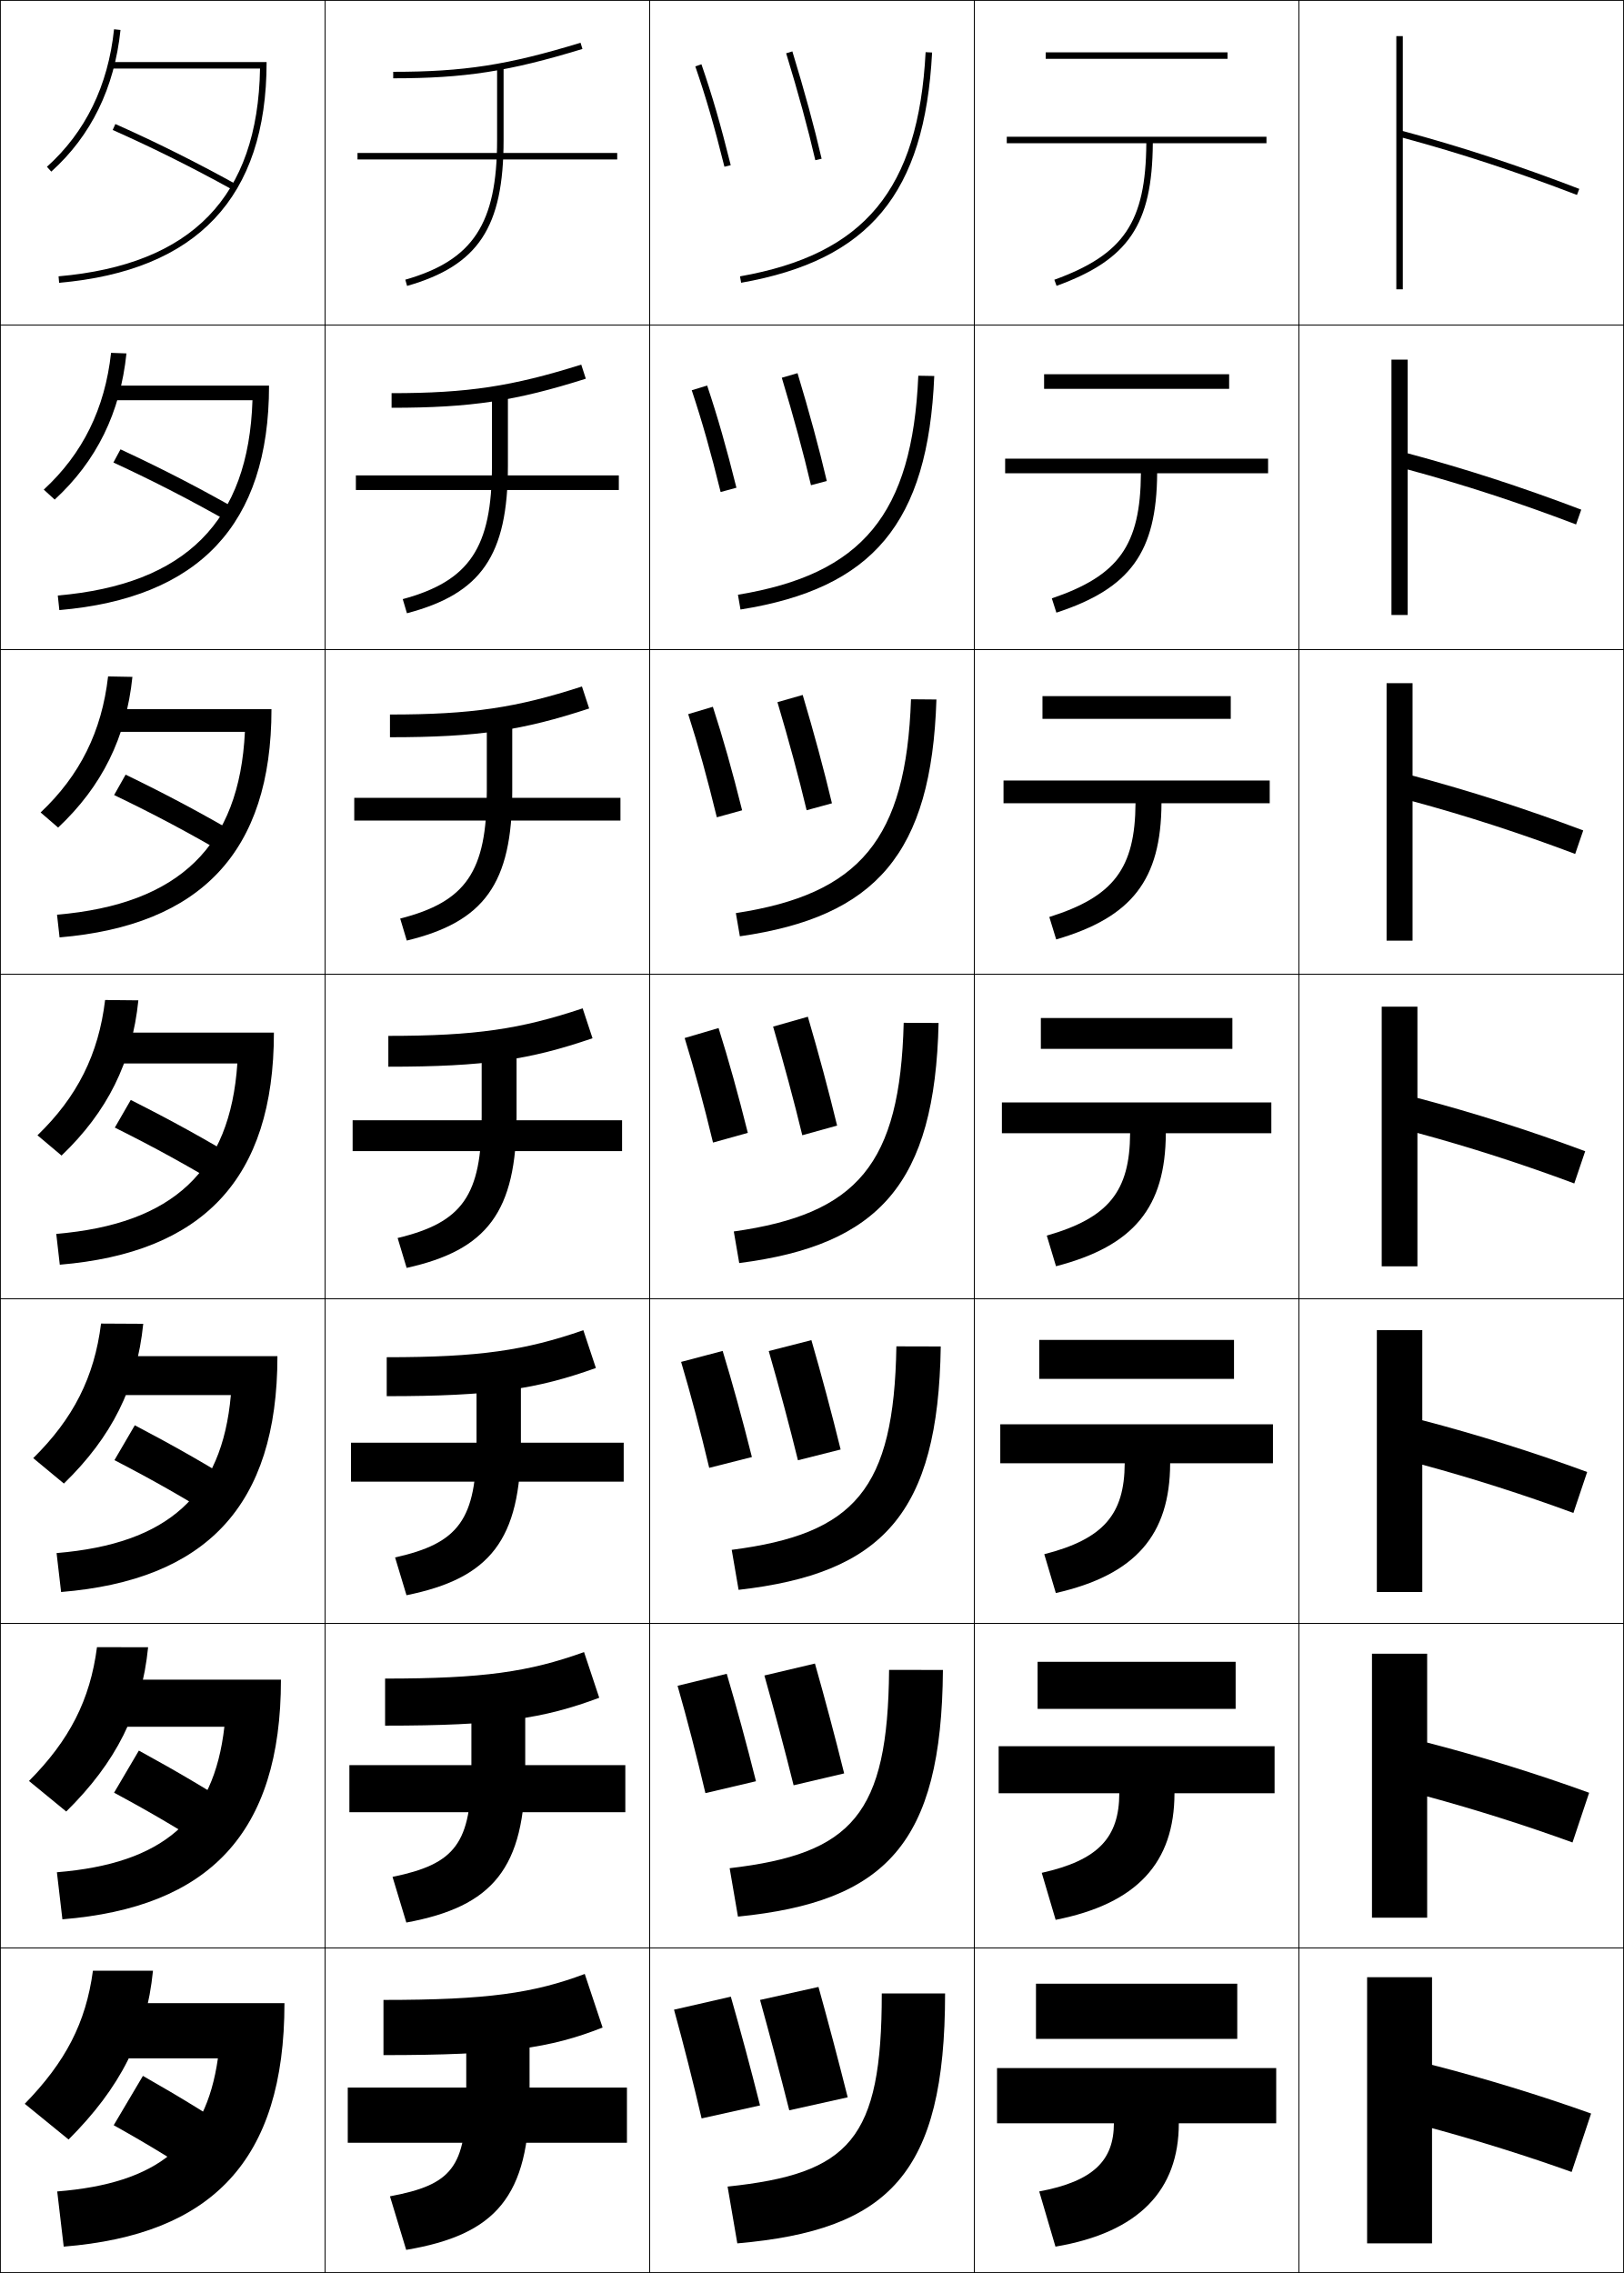
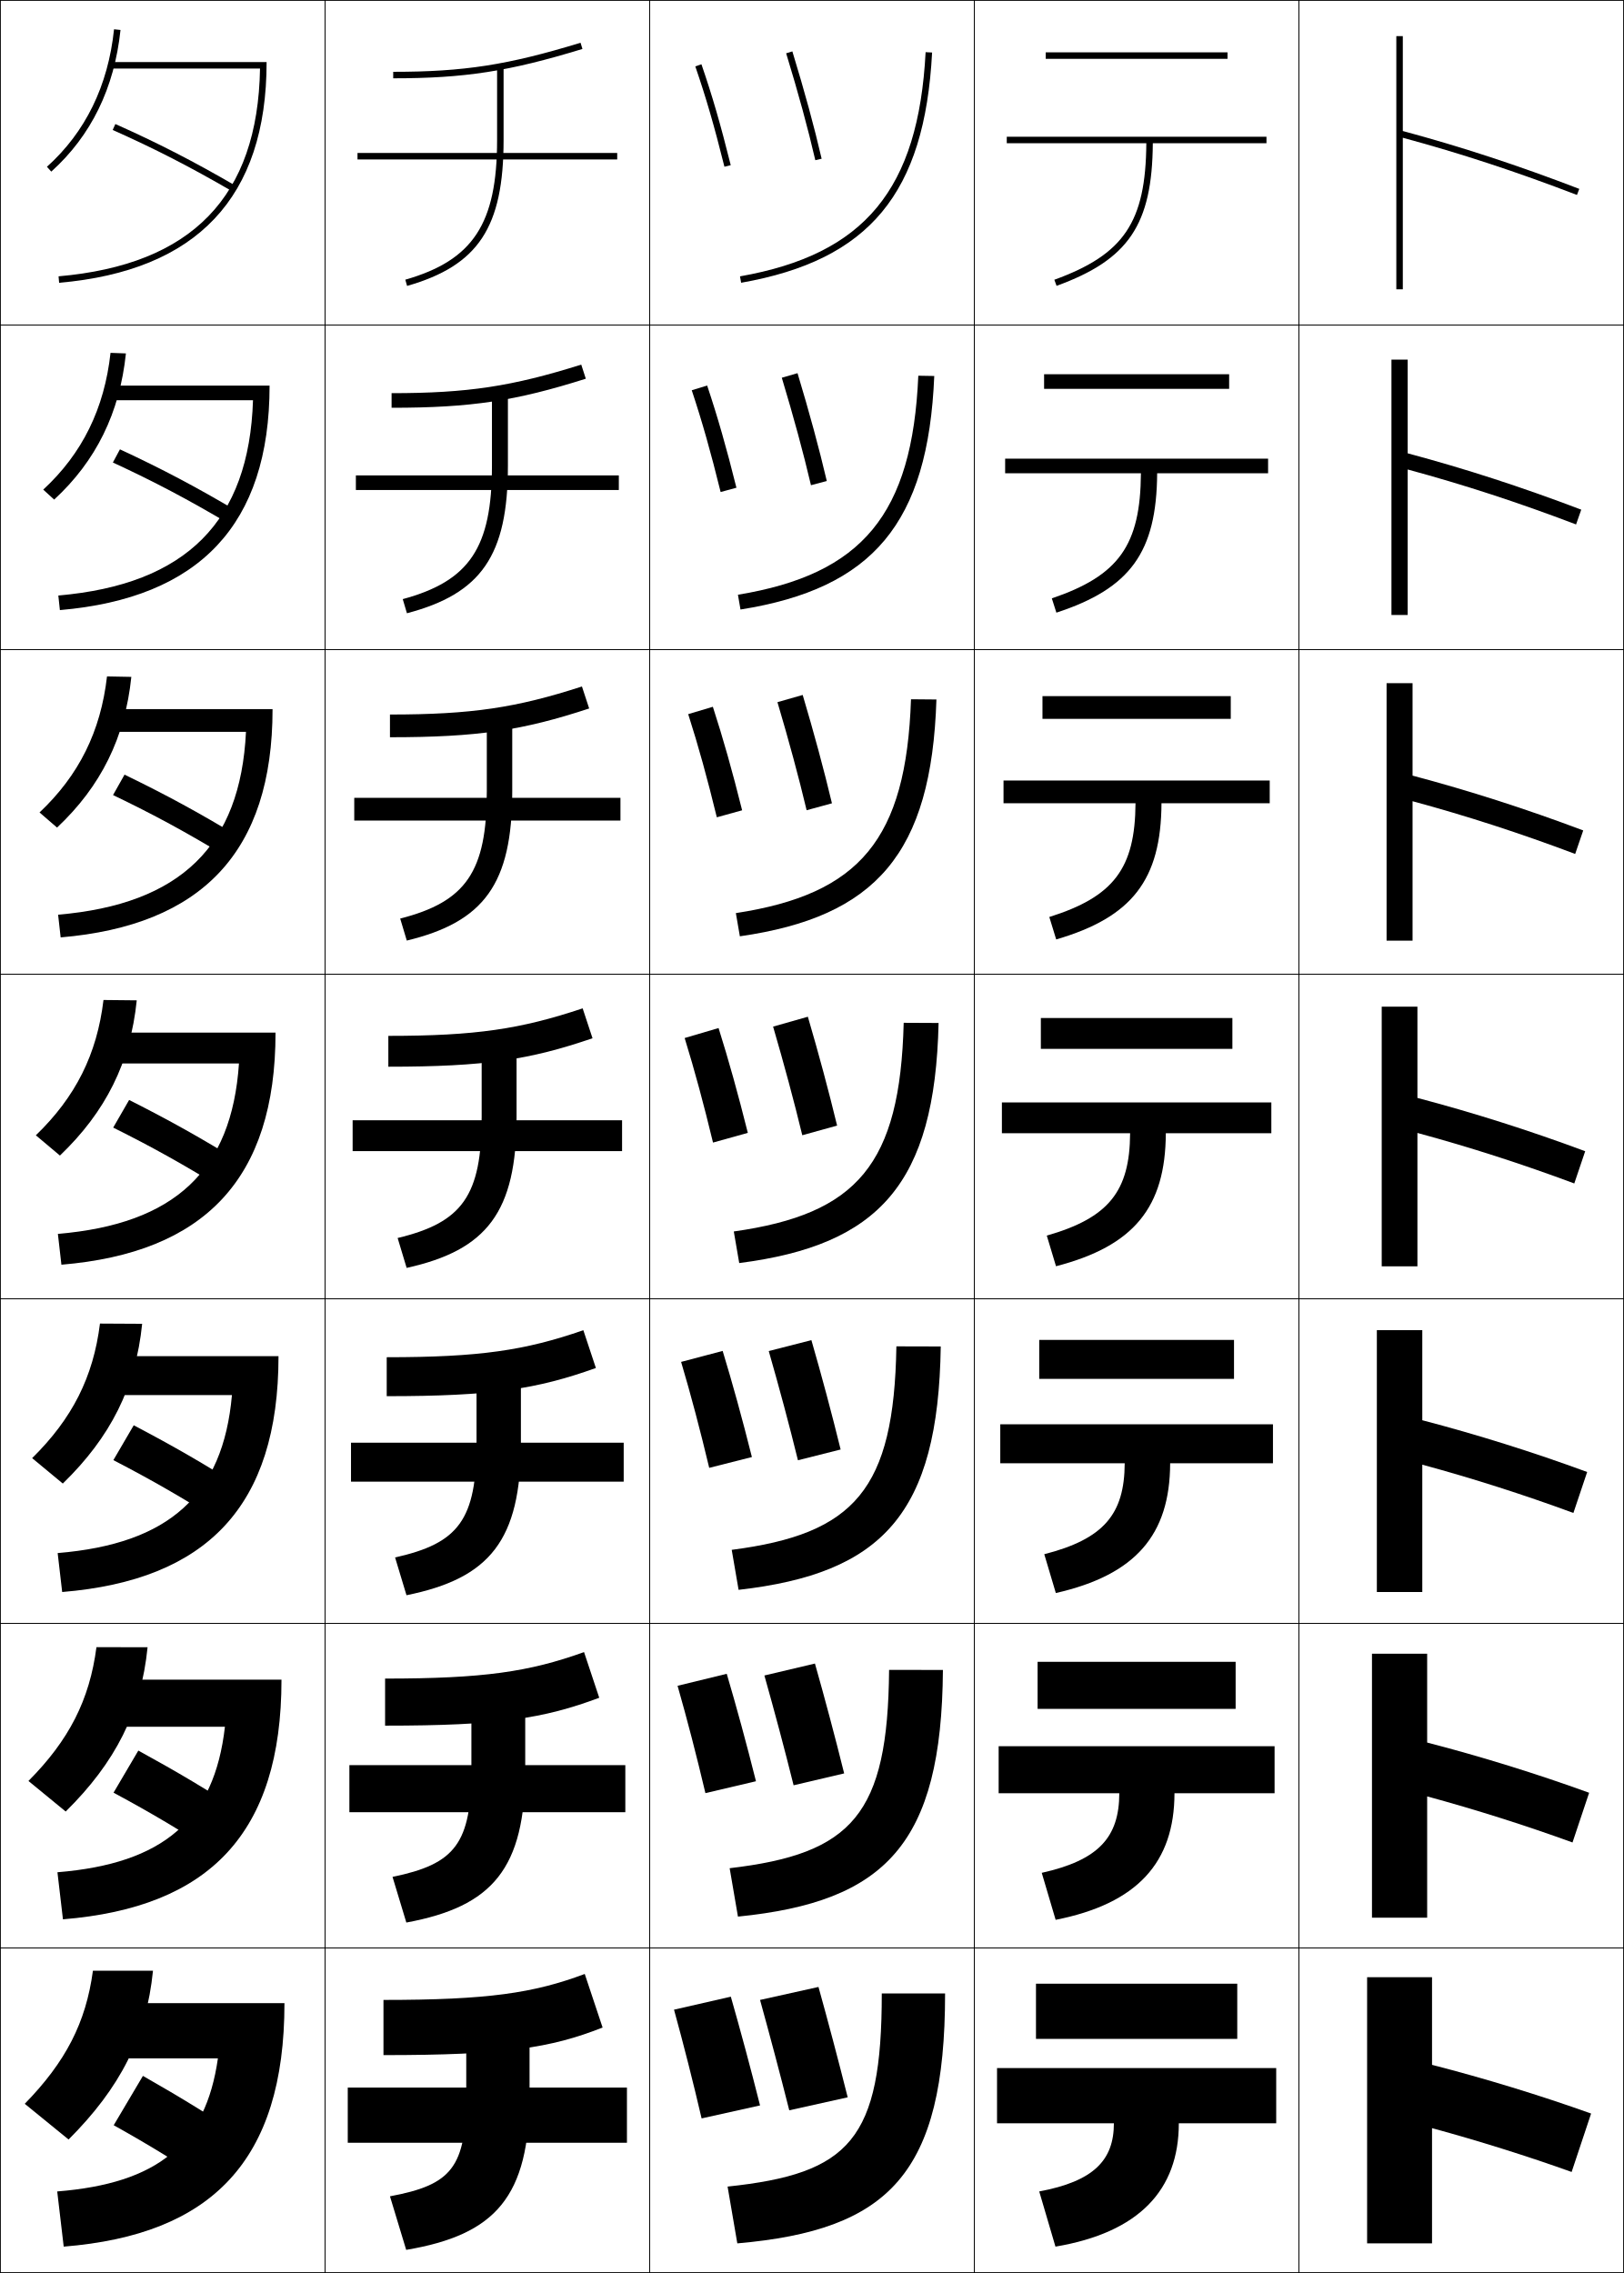
<svg xmlns="http://www.w3.org/2000/svg" width="500.25" height="700.25" viewBox="0 0 500.25 700.25" overflow="visible" enable-background="new 0 0 500.25 700.25" xml:space="preserve">
  <g id="glyphs">
    <g>
      <rect x="0.125" y="0.125" fill="none" stroke="#000000" stroke-width="0.25" width="100" height="100" />
      <rect x="400.125" y="0.125" fill="none" stroke="#000000" stroke-width="0.25" width="100" height="100" />
      <rect x="100.125" y="0.125" fill="none" stroke="#000000" stroke-width="0.25" width="100" height="100" />
      <rect x="200.125" y="0.125" fill="none" stroke="#000000" stroke-width="0.25" width="100" height="100" />
      <rect x="300.125" y="0.125" fill="none" stroke="#000000" stroke-width="0.25" width="100" height="100" />
      <rect x="0.125" y="100.125" fill="none" stroke="#000000" stroke-width="0.25" width="100" height="100" />
      <rect x="400.125" y="100.125" fill="none" stroke="#000000" stroke-width="0.25" width="100" height="100" />
      <rect x="100.125" y="100.125" fill="none" stroke="#000000" stroke-width="0.25" width="100" height="100" />
      <rect x="200.125" y="100.125" fill="none" stroke="#000000" stroke-width="0.25" width="100" height="100" />
      <rect x="300.125" y="100.125" fill="none" stroke="#000000" stroke-width="0.25" width="100" height="100" />
      <rect x="0.125" y="200.125" fill="none" stroke="#000000" stroke-width="0.25" width="100" height="100" />
      <rect x="400.125" y="200.125" fill="none" stroke="#000000" stroke-width="0.25" width="100" height="100" />
      <rect x="100.125" y="200.125" fill="none" stroke="#000000" stroke-width="0.25" width="100" height="100" />
      <rect x="200.125" y="200.125" fill="none" stroke="#000000" stroke-width="0.25" width="100" height="100" />
      <rect x="300.125" y="200.125" fill="none" stroke="#000000" stroke-width="0.25" width="100" height="100" />
      <rect x="0.125" y="300.125" fill="none" stroke="#000000" stroke-width="0.25" width="100" height="100" />
      <rect x="400.125" y="300.125" fill="none" stroke="#000000" stroke-width="0.25" width="100" height="100" />
      <rect x="100.125" y="300.125" fill="none" stroke="#000000" stroke-width="0.25" width="100" height="100" />
      <rect x="200.125" y="300.125" fill="none" stroke="#000000" stroke-width="0.25" width="100" height="100" />
      <rect x="300.125" y="300.125" fill="none" stroke="#000000" stroke-width="0.25" width="100" height="100" />
      <rect x="0.125" y="400.125" fill="none" stroke="#000000" stroke-width="0.25" width="100" height="100" />
      <rect x="400.125" y="400.125" fill="none" stroke="#000000" stroke-width="0.25" width="100" height="100" />
      <rect x="100.125" y="400.125" fill="none" stroke="#000000" stroke-width="0.25" width="100" height="100" />
      <rect x="200.125" y="400.125" fill="none" stroke="#000000" stroke-width="0.25" width="100" height="100" />
      <rect x="300.125" y="400.125" fill="none" stroke="#000000" stroke-width="0.25" width="100" height="100" />
      <rect x="0.125" y="500.125" fill="none" stroke="#000000" stroke-width="0.25" width="100" height="100" />
      <rect x="400.125" y="500.125" fill="none" stroke="#000000" stroke-width="0.25" width="100" height="100" />
      <rect x="100.125" y="500.125" fill="none" stroke="#000000" stroke-width="0.25" width="100" height="100" />
      <rect x="200.125" y="500.125" fill="none" stroke="#000000" stroke-width="0.25" width="100" height="100" />
      <rect x="300.125" y="500.125" fill="none" stroke="#000000" stroke-width="0.25" width="100" height="100" />
      <rect x="0.125" y="600.125" fill="none" stroke="#000000" stroke-width="0.25" width="100" height="100" />
      <rect x="400.125" y="600.125" fill="none" stroke="#000000" stroke-width="0.25" width="100" height="100" />
      <rect x="100.125" y="600.125" fill="none" stroke="#000000" stroke-width="0.25" width="100" height="100" />
      <rect x="200.125" y="600.125" fill="none" stroke="#000000" stroke-width="0.25" width="100" height="100" />
      <rect x="300.125" y="600.125" fill="none" stroke="#000000" stroke-width="0.25" width="100" height="100" />
    </g>
    <g>
      <path d="M121.125,22.125v2c22.004,0,35.624-2.113,58.292-9.044l-0.585-1.912      C156.383,20.032,142.9,22.125,121.125,22.125z" />
      <path d="M120.625,121.125V125.625c24.579,0,38.267-2.124,59.827-8.953l-1.404-4.343      C157.704,119.035,144.117,121.125,120.625,121.125z" />
      <path d="M120.125,220.125v7c27.153,0,40.909-2.135,61.361-8.863l-2.223-6.775      C159.023,218.038,145.333,220.125,120.125,220.125z" />
      <path d="M119.625,319.125v9.5c29.728,0,43.551-2.146,62.896-8.772l-3.042-9.206      C160.344,317.04,146.549,319.125,119.625,319.125z" />
      <path d="M119.125,418.125v12c32.302,0,46.194-2.156,64.431-8.682l-3.861-11.637      C161.665,416.043,147.766,418.125,119.125,418.125z" />
      <path d="M118.625,517.125v14.5c34.876,0,48.836-2.167,65.965-8.591l-4.681-14.068      C162.985,515.045,148.983,517.125,118.625,517.125z" />
      <path d="M180.125,608.125c-15.819,5.923-29.926,8-62,8v17c37.451,0,51.479-2.178,67.5-8.5      L180.125,608.125z" />
    </g>
    <g>
      <path d="M153.125,20.125v23c0,25.791-7.399,37.054-28.275,43.039l0.551,1.923      C147.347,81.794,155.125,70.029,155.125,43.125v-23H153.125z" />
      <path d="M124.062,184.574l1.292,4.353c22.87-6.018,31.104-17.763,31.104-45.468v-23.5      h-4.917v23.5C151.542,168.726,144.627,178.994,124.062,184.574z" />
      <path d="M123.275,282.984l2.034,6.782c23.793-5.743,32.483-17.468,32.483-45.975      v-24h-7.833v24C149.958,268.537,143.529,277.809,123.275,282.984z" />
      <path d="M122.487,381.394l2.775,9.212c24.717-5.469,33.862-17.174,33.862-46.481v-24.5      h-10.75v24.5C148.375,368.347,142.43,376.624,122.487,381.394z" />
      <path d="M121.7,479.805l3.517,11.641c25.641-5.193,35.242-16.879,35.242-46.987v-25      h-13.667v25C146.792,468.157,141.332,475.439,121.7,479.805z" />
      <path d="M120.913,578.215l4.258,14.07c26.564-4.919,36.621-16.584,36.621-47.493      v-25.5h-16.583v25.5C145.208,567.967,140.233,574.255,120.913,578.215z" />
      <path d="M143.625,619.125v26c0,22.652-4.49,27.945-23.5,31.5l5,16.5c27.488-4.645,38-16.289,38-48v-26      H143.625z" />
    </g>
    <g>
      <rect x="110.125" y="47.125" width="80" height="2" />
      <rect x="109.625" y="146.458" width="81" height="4.5" />
      <rect x="109.125" y="245.792" width="82" height="7" />
      <rect x="108.625" y="345.125" width="83" height="9.5" />
      <rect x="108.125" y="444.458" width="84" height="12" />
      <rect x="107.625" y="543.792" width="85" height="14.5" />
      <rect x="107.125" y="643.125" width="86" height="17" />
    </g>
    <g>
      <path d="M227.951,85.14l0.348,1.97c39.508-6.965,56.551-27.516,58.825-70.933      l-1.998-0.104C282.911,58.361,266.347,78.372,227.951,85.14z" />
      <path d="M227.314,183.221c38.279-6.3,53.716-24.73,55.562-67.473l4.915,0.087      c-1.896,45.456-18.985,65.459-59.688,71.944L227.314,183.221z" />
      <path d="M226.676,281.302c38.164-5.833,52.474-22.682,53.95-65.878l7.832,0.07      c-1.517,47.495-18.654,66.951-60.55,72.955L226.676,281.302z" />
      <path d="M226.038,379.382c38.048-5.365,51.229-20.634,52.337-64.283l10.749,0.052      c-1.137,49.534-18.322,68.442-61.412,73.966L226.038,379.382z" />
      <path d="M225.4,477.463c37.932-4.897,49.986-18.585,50.725-62.688l13.666,0.035      c-0.758,51.572-17.99,69.934-62.274,74.977L225.4,477.463z" />
      <path d="M224.763,575.544c37.816-4.431,48.743-16.537,49.112-61.095l16.583,0.018      c-0.379,53.612-17.659,71.426-63.137,75.989L224.763,575.544z" />
      <path d="M291.125,614.125c0,55.651-17.327,72.917-64,77l-3-17.5c37.7-3.963,47.5-14.489,47.5-59.5      H291.125z" />
    </g>
    <g>
      <path d="M242.168,16.417c3.786,12.384,6.724,23.156,8.982,32.933l1.949-0.45      c-2.269-9.822-5.219-20.639-9.019-33.067L242.168,16.417z" />
      <path d="M240.827,116.369c3.651,12.115,6.632,23.086,8.985,33.11l4.874-1.292      c-2.374-10.11-5.369-21.147-9.015-33.223L240.827,116.369z" />
      <path d="M239.487,216.32c3.515,11.846,6.539,23.016,8.988,33.288l7.799-2.133      c-2.48-10.398-5.521-21.655-9.012-33.378L239.487,216.32z" />
      <path d="M238.146,316.271c3.38,11.577,6.446,22.946,8.991,33.466l10.725-2.975      c-2.587-10.686-5.672-22.163-9.009-33.534L238.146,316.271z" />
      <path d="M236.806,416.223c3.244,11.308,6.354,22.877,8.994,33.644l13.15-3.316      c-2.693-10.973-5.823-22.671-9.007-33.689L236.806,416.223z" />
      <path d="M235.465,516.174c3.109,11.039,6.261,22.807,8.997,33.822l15.575-3.658      c-2.798-11.262-5.974-23.18-9.003-33.845L235.465,516.174z" />
      <path d="M234.125,616.125c2.973,10.771,6.168,22.737,9,34l18-4c-2.904-11.549-6.125-23.688-9-34      L234.125,616.125z" />
    </g>
    <g>
      <path d="M214.18,20.451c3.307,9.603,5.823,18.271,8.975,30.916l1.94-0.483      c-3.167-12.707-5.697-21.422-9.025-31.084L214.18,20.451z" />
      <path d="M213.087,120.229c3.241,9.761,5.839,18.961,8.896,31.347l4.868-1.32      c-3.114-12.475-5.767-21.754-9.021-31.486L213.087,120.229z" />
      <path d="M211.995,220.009c3.176,9.92,5.855,19.652,8.817,31.777l7.794-2.156      c-3.06-12.244-5.836-22.086-9.017-31.889L211.995,220.009z" />
      <path d="M210.902,319.788c3.11,10.078,5.871,20.343,8.737,32.208l10.721-2.992      c-3.007-12.013-5.905-22.418-9.013-32.292L210.902,319.788z" />
      <path d="M209.81,419.567c3.044,10.236,5.886,21.033,8.658,32.638l13.147-3.328      c-2.953-11.78-5.974-22.75-9.008-32.694L209.81,419.567z" />
      <path d="M208.718,519.346c2.979,10.396,5.902,21.726,8.579,33.069l15.574-3.664      c-2.9-11.55-6.043-23.082-9.004-33.097L208.718,519.346z" />
      <path d="M207.625,619.125c2.913,10.555,5.918,22.416,8.5,33.5l18-4      c-2.847-11.318-6.112-23.414-9-33.5L207.625,619.125z" />
    </g>
    <g>
      <path d="M390.125,42.125h-80v2h42.991c-0.178,24.354-6.907,34.26-28.333,42.061      l0.684,1.879c22.156-8.065,29.461-18.817,29.649-43.939H390.125V42.125z" />
      <path d="M309.625,141.292v4.5h41.826c-0.147,22.196-6.798,31.528-27.444,38.551      l1.403,4.399c22.759-7.447,30.884-18.587,31.041-42.95H390.625v-4.5H309.625z" />
      <path d="M309.125,240.458v7h40.661c-0.119,20.037-6.688,28.795-26.556,35.04      l2.122,6.919c23.361-6.829,32.308-18.357,32.434-41.959H391.125v-7H309.125z" />
      <path d="M308.625,339.625v9.5h39.495c-0.089,17.879-6.578,26.064-25.666,31.531      l2.842,9.439c23.963-6.211,33.73-18.128,33.824-40.97H391.625v-9.5H308.625z" />
      <path d="M308.125,438.792v12h38.33c-0.059,15.721-6.469,23.331-24.777,28.02      l3.562,11.96c24.565-5.592,35.153-17.898,35.216-39.979H392.125v-12H308.125z" />
      <path d="M307.625,537.958v14.5h37.165c-0.029,13.562-6.359,20.6-23.889,24.511      l4.28,14.479c25.168-4.974,36.577-17.668,36.608-38.99H392.625v-14.5H307.625z" />
      <path d="M393.125,637.125h-86v17h36c0,11.404-6.25,17.867-23,21l5,17c25.771-4.355,38-17.438,38-38h30      V637.125z" />
    </g>
    <g>
      <rect x="322.125" y="16.125" width="56" height="2" />
      <rect x="321.625" y="115.292" width="57" height="4.5" />
      <rect x="321.125" y="214.458" width="58" height="7" />
      <rect x="320.625" y="313.625" width="59" height="9.5" />
      <rect x="320.125" y="412.792" width="60" height="12" />
      <rect x="319.625" y="511.958" width="61" height="14.5" />
      <rect x="319.125" y="611.125" width="62" height="17" />
    </g>
    <g>
      <path d="M486.483,58.191c-18.991-7.29-36.288-12.961-54.358-17.828V11.125h-2v78h2V42.437      c17.812,4.818,34.899,10.427,53.642,17.622L486.483,58.191z" />
      <path d="M433.625,110.792h-5v78.667h5v-44.824c17.238,4.666,33.983,10.128,51.868,16.935      l1.598-4.556c-18.433-7.008-35.729-12.614-53.466-17.357V110.792z" />
      <path d="M435.125,210.458h-8v79.333h8v-42.959c16.663,4.513,33.066,9.829,50.095,16.248      l2.478-7.245c-17.873-6.726-35.169-12.267-52.572-16.885V210.458z" />
      <path d="M436.625,310.125h-11V390.125h11v-41.094c16.089,4.36,32.149,9.53,48.32,15.561      l3.358-9.934c-17.313-6.444-34.608-11.92-51.679-16.415V310.125z" />
      <path d="M438.125,409.792h-14v80.666h14v-39.229c15.515,4.208,31.233,9.23,46.547,14.874      l4.239-12.622c-16.755-6.161-34.049-11.573-50.786-15.942V409.792z" />
      <path d="M439.625,509.458h-17v81.334h17v-37.365c14.94,4.056,30.317,8.932,44.773,14.188      l5.12-15.312c-16.196-5.879-33.489-11.226-49.894-15.472V509.458z" />
      <path d="M490.125,651.125c-15.637-5.597-32.929-10.879-49-15v-27h-20v82h20v-35.5      c14.366,3.902,29.4,8.632,43,13.5L490.125,651.125z" />
    </g>
    <g>
-       <path d="M14.456,51.382l1.338,1.486C28.062,41.823,35.236,27.141,37.12,9.229      l-1.989-0.209C33.301,26.425,26.345,40.677,14.456,51.382z" />
-       <path d="M38.953,108.878l-4.741-0.174c-1.886,17.176-8.722,31.061-20.729,42.135      l3.365,3.072C29.733,142.044,37.047,127.188,38.953,108.878z" />
-       <path d="M40.788,208.528l-7.493-0.14c-1.941,16.949-8.659,30.465-20.783,41.908      l5.392,4.658C31.406,242.266,38.858,227.236,40.788,208.528z" />
-       <path d="M42.622,308.177l-10.245-0.104c-1.997,16.721-8.595,29.869-20.837,41.681      l7.419,6.243C33.079,342.487,40.669,327.283,42.622,308.177z" />
-       <path d="M44.123,407.826l-12.996-0.069c-2.053,16.492-8.532,29.271-20.892,41.453      l9.446,7.829C34.417,442.709,42.146,427.331,44.123,407.826z" />
-       <path d="M45.624,507.476l-15.748-0.035c-2.109,16.266-8.469,28.677-20.946,41.228      l11.473,9.414C35.757,542.931,43.624,527.379,45.624,507.476z" />
+       <path d="M14.456,51.382l1.338,1.486C28.062,41.822,35.236,27.141,37.12,9.229      l-1.989-0.209C33.301,26.425,26.345,40.677,14.456,51.382z" />
+       <path d="M38.787,108.879l-4.741-0.175c-1.886,17.176-8.722,31.061-20.729,42.135      l3.365,3.072C29.567,142.044,36.88,127.188,38.787,108.879z" />
+       <path d="M40.455,208.528l-7.493-0.14c-1.941,16.949-8.659,30.465-20.783,41.909      l5.392,4.657C31.073,242.266,38.525,227.236,40.455,208.528z" />
+       <path d="M31.878,308.072c-1.998,16.721-8.596,29.869-20.837,41.682l7.419,6.242      c14.119-13.509,21.709-28.713,23.663-47.818L31.878,308.072z" />
+       <path d="M43.789,407.827l-12.996-0.07c-2.054,16.492-8.532,29.272-20.892,41.454      l9.446,7.828C34.084,442.709,41.813,427.331,43.789,407.827z" />
+       <path d="M45.458,507.476l-15.748-0.035c-2.109,16.266-8.469,28.677-20.946,41.228      l11.473,9.414C35.59,542.931,43.458,527.379,45.458,507.476z" />
      <path d="M21.125,659.125c15.971-15.973,23.977-31.698,26-52h-18.5      c-2.165,16.037-8.405,28.08-21,41L21.125,659.125z" />
    </g>
    <g>
-       <path d="M34.125,19.125v2h45.975c-0.661,39.461-20.975,60.41-62.062,64.004l0.174,1.992      C60.622,83.412,82.125,60.871,82.125,19.125H34.125z" />
-       <path d="M17.802,183.461l0.479,4.494C61.219,184.254,82.875,161.669,82.875,118.791H33.542      v4.5h44.229C76.588,160.598,57.196,180.053,17.802,183.461z" />
-       <path d="M17.566,281.794l0.783,6.995C61.817,285.096,83.625,262.469,83.625,218.458H32.958v7      h42.483C73.739,260.611,55.27,278.57,17.566,281.794z" />
-       <path d="M17.331,380.127l1.087,9.496C62.415,385.938,84.375,363.268,84.375,318.125h-52v9.5      h40.737C70.889,360.624,53.342,377.088,17.331,380.127z" />
-       <path d="M17.429,478.459l1.392,11.998c44.524-3.678,66.638-26.39,66.638-72.666      H32.791v12h38.325C68.372,460.637,51.748,475.605,17.429,478.459z" />
-       <path d="M17.527,576.792l1.696,14.499c45.054-3.67,67.319-26.425,67.319-73.833      H33.208v14.5h35.912C65.855,560.65,50.154,574.123,17.527,576.792z" />
+       <path d="M34.125,19.125v2h45.973c-0.663,39.461-20.975,60.41-62.06,64.004l0.174,1.992      C60.622,83.412,82.125,60.87,82.125,19.125H34.125z" />
+       <path d="M17.968,183.461l0.479,4.494c42.938-3.701,64.594-26.286,64.594-69.164h-49      v4.5h43.894C76.751,160.599,57.362,180.053,17.968,183.461z" />
+       <path d="M17.9,281.794l0.783,6.995c43.467-3.693,65.275-26.321,65.275-70.331h-50v7      h41.815C74.069,260.612,55.602,278.57,17.9,281.794z" />
+       <path d="M17.831,380.127l1.087,9.496C62.914,385.938,84.875,363.268,84.875,318.125h-51v9.5      h39.736C71.387,360.625,53.842,377.088,17.831,380.127z" />
+       <path d="M17.762,478.459l1.392,11.998c44.524-3.678,66.637-26.39,66.637-72.666h-52      v12.001h37.658C68.704,460.638,52.081,475.605,17.762,478.459z" />
+       <path d="M17.694,576.792l1.696,14.499c45.053-3.67,67.319-26.425,67.319-73.833h-53      v14.5h35.579C66.021,560.65,50.32,574.123,17.694,576.792z" />
      <path d="M33.625,617.125v17h33.5c-3.786,26.538-18.565,38.516-49.5,41l2,17      c45.582-3.662,68-26.459,68-75H33.625z" />
    </g>
    <g>
-       <path d="M35.532,38.211l-0.813,1.827c12.627,5.623,24.459,11.529,37.155,18.541      l0.97-1.749C60.096,49.79,48.214,43.858,35.532,38.211z" />
-       <path d="M37.113,138.43l-2.177,4.056c12.499,5.785,23.714,11.547,36.29,18.704      l2.441-3.891C61.08,150.131,49.725,144.294,37.113,138.43z" />
-       <path d="M38.696,238.649l-3.542,6.284c12.37,5.948,22.97,11.563,35.425,18.867      l3.914-6.033C62.063,250.473,51.236,244.729,38.696,238.649z" />
-       <path d="M35.372,347.381c12.242,6.11,22.225,11.581,34.561,19.031l5.385-8.175      c-12.27-7.423-22.57-13.072-35.039-19.369L35.372,347.381z" />
-       <path d="M41.527,439.087l-6.271,10.742c12.028,6.234,21.322,11.521,33.44,19.054      l6.857-10.316C63.54,451.079,53.84,445.562,41.527,439.087z" />
-       <path d="M42.776,539.307l-7.635,12.971c11.813,6.358,20.418,11.46,32.319,19.077      l8.329-12.459C64.033,551.344,54.933,545.961,42.776,539.307z" />
+       <path d="M34.718,40.038c12.919,5.753,23.956,11.42,36.904,18.951l1.006-1.729      c-13.014-7.569-24.108-13.267-37.096-19.049L34.718,40.038z" />
+       <path d="M34.77,142.485c12.698,5.875,23.215,11.417,35.953,18.976l2.471-3.874      c-12.761-7.577-23.423-13.2-36.247-19.157L34.77,142.485z" />
+       <path d="M34.821,244.934c12.479,5.997,22.476,11.413,35.002,19.001l3.937-6.02      c-12.509-7.584-22.738-13.133-35.397-19.265L34.821,244.934z" />
+       <path d="M34.872,347.381C47.131,353.5,56.607,358.791,68.924,366.407l5.402-8.165      c-12.256-7.592-22.054-13.066-34.548-19.373L34.872,347.381z" />
+       <path d="M34.923,449.828c12.039,6.241,20.996,11.407,33.101,19.052l6.869-10.311      c-12.004-7.6-21.37-13-33.699-19.481L34.923,449.828z" />
+       <path d="M34.975,552.276c11.819,6.362,20.255,11.404,32.15,19.076l8.334-12.455      c-11.752-7.608-20.685-12.934-32.849-19.591L34.975,552.276z" />
      <path d="M76.025,659.225c-11.5-7.616-20-12.866-32-19.699l-9,15.199      C46.625,661.208,54.541,666.125,66.225,673.825L76.025,659.225z" />
    </g>
  </g>
</svg>
